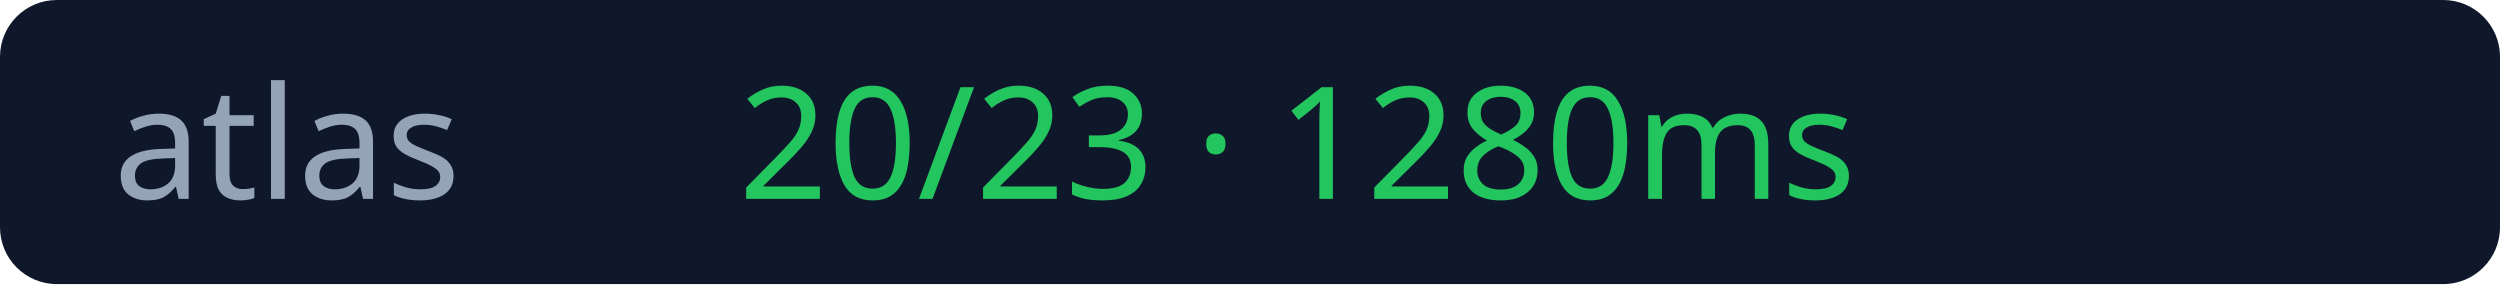
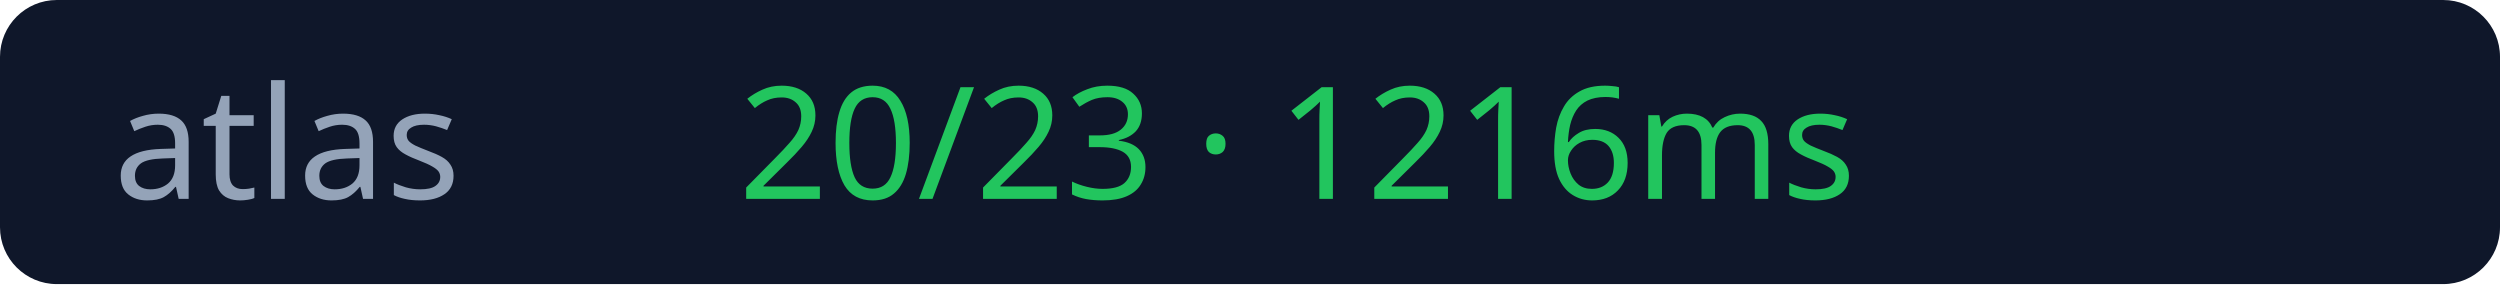
<svg xmlns="http://www.w3.org/2000/svg" width="176" height="20">
  <rect width="176" height="20" rx="4" fill="#0f172a" />
  <text x="8" y="14" fill="#94a3b8" font-size="11" font-family="Verdana">atlas</text>
-   <text x="52" y="14" fill="#22c55e" font-size="11" font-family="Verdana">20/23 · 1280ms</text>
+   <text x="52" y="14" fill="#22c55e" font-size="11" font-family="Verdana">20/23 · 1216ms</text>
</svg>
